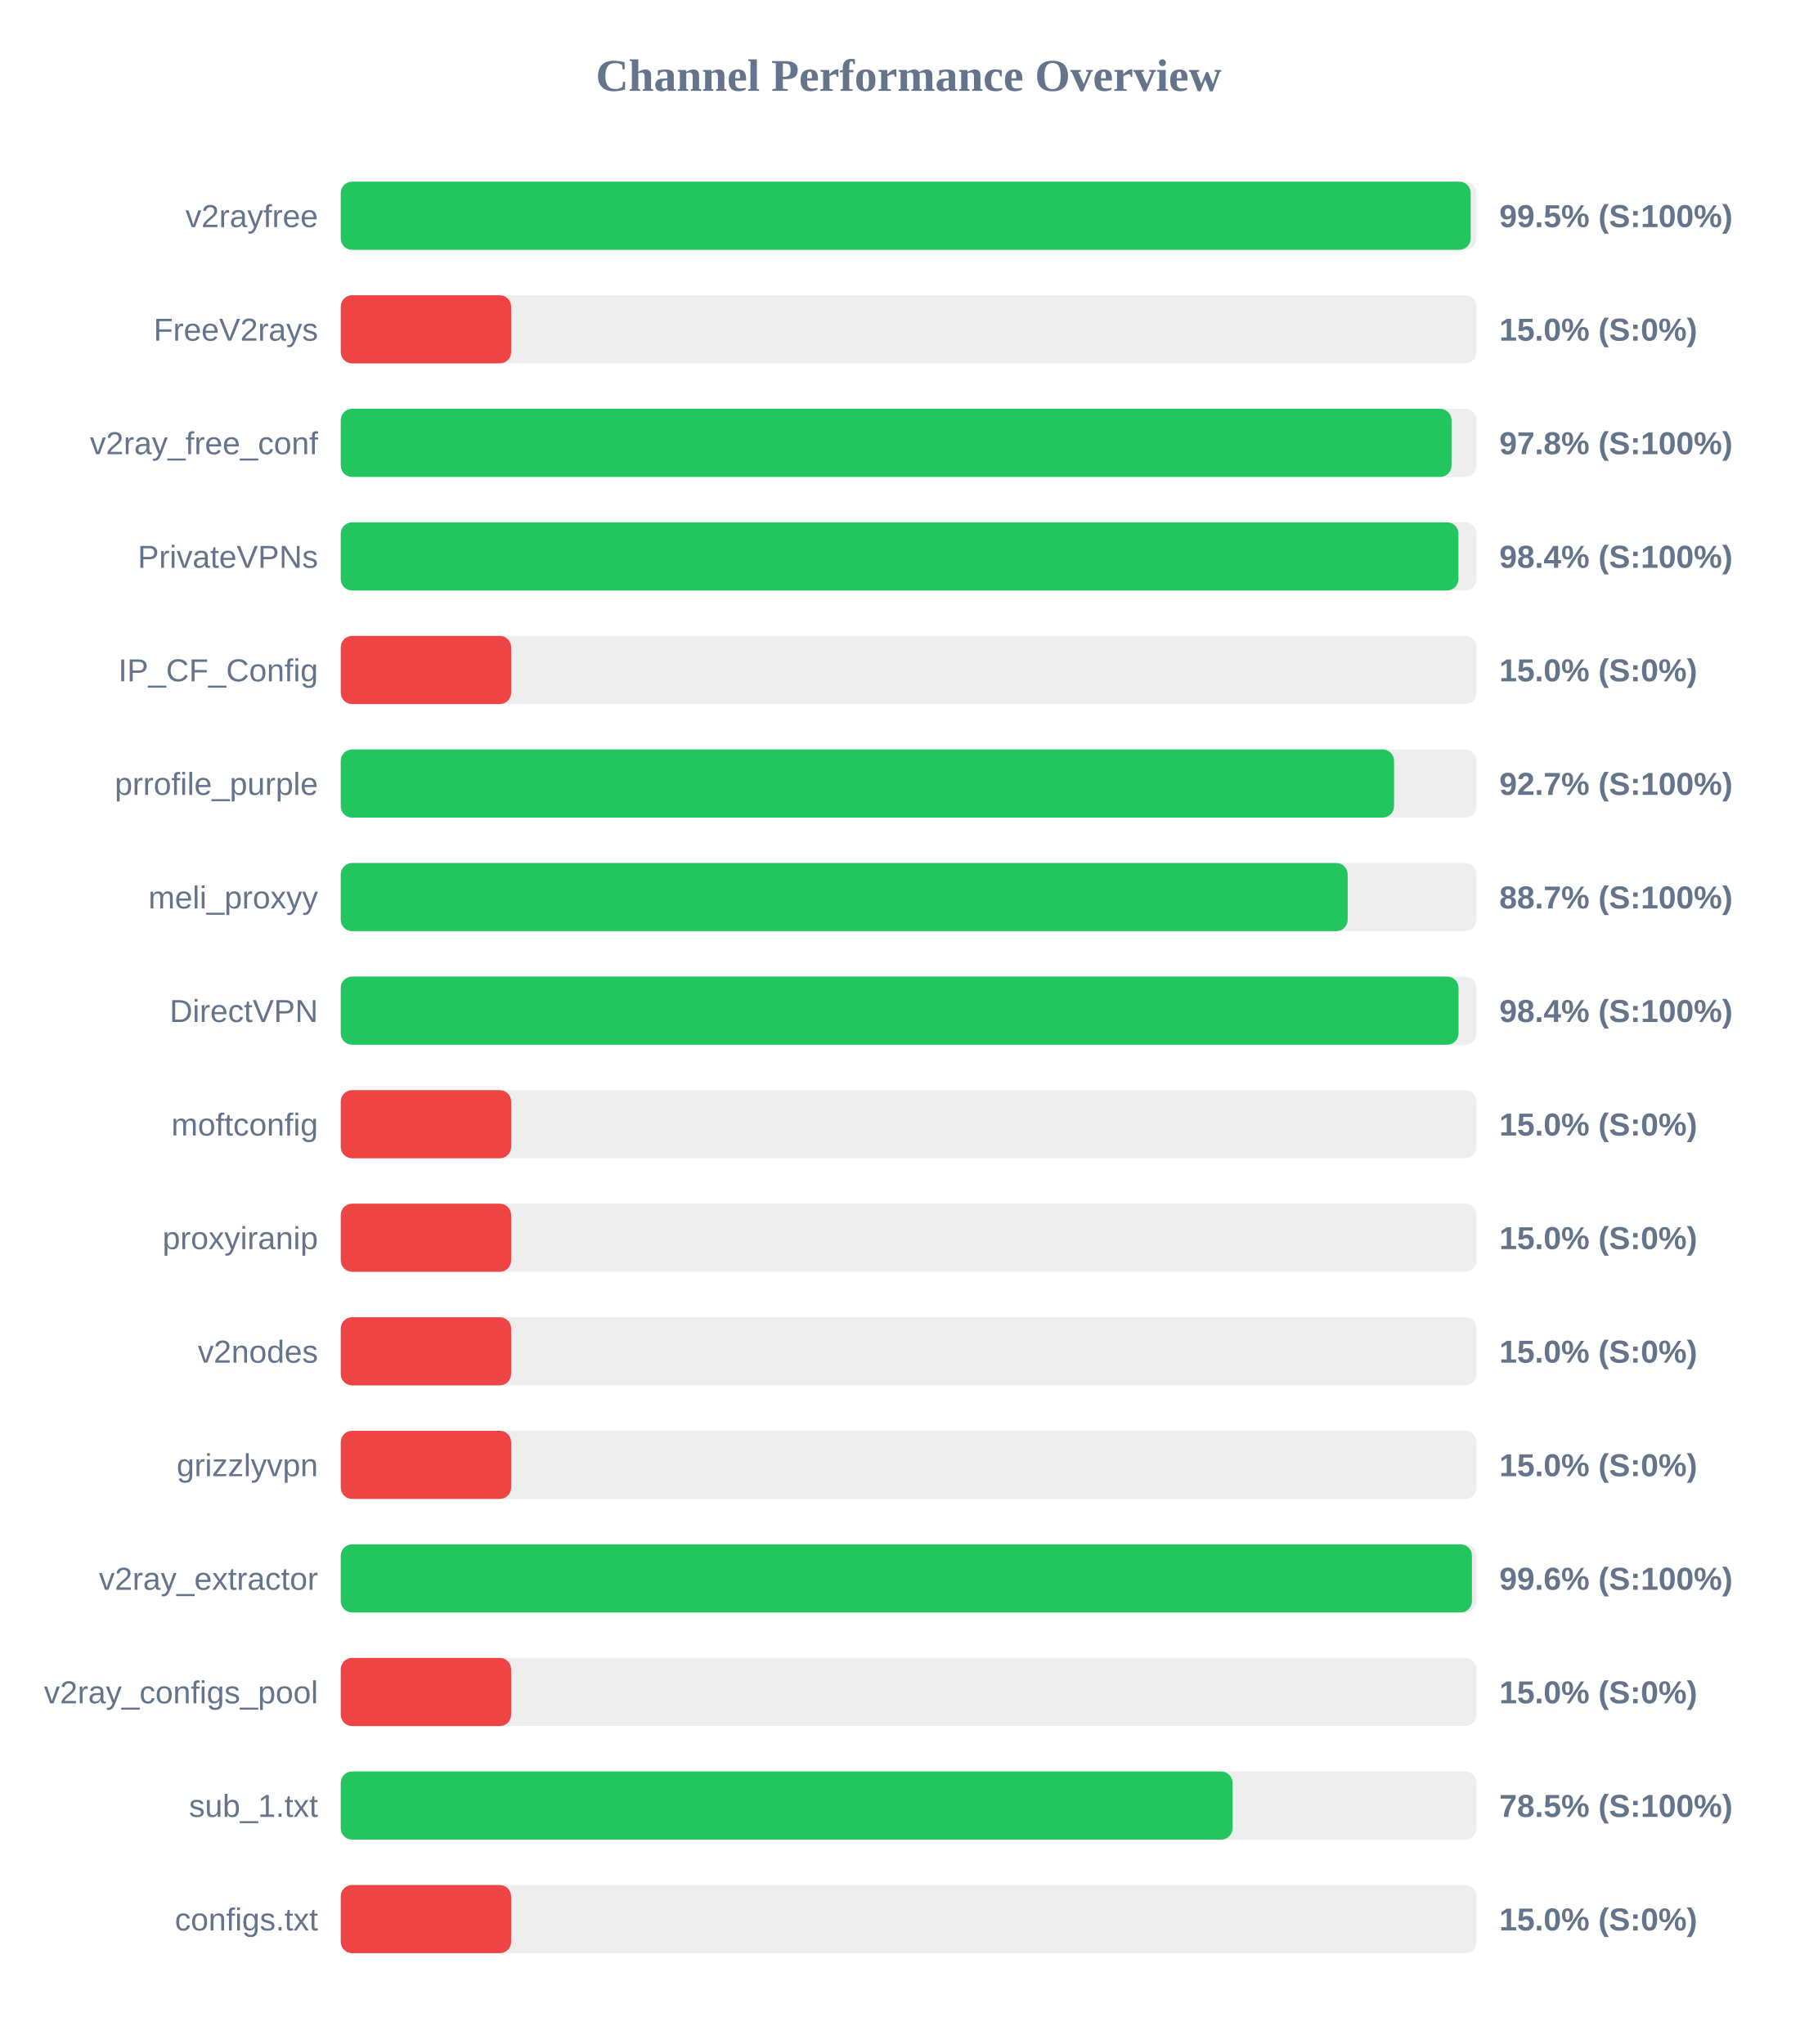
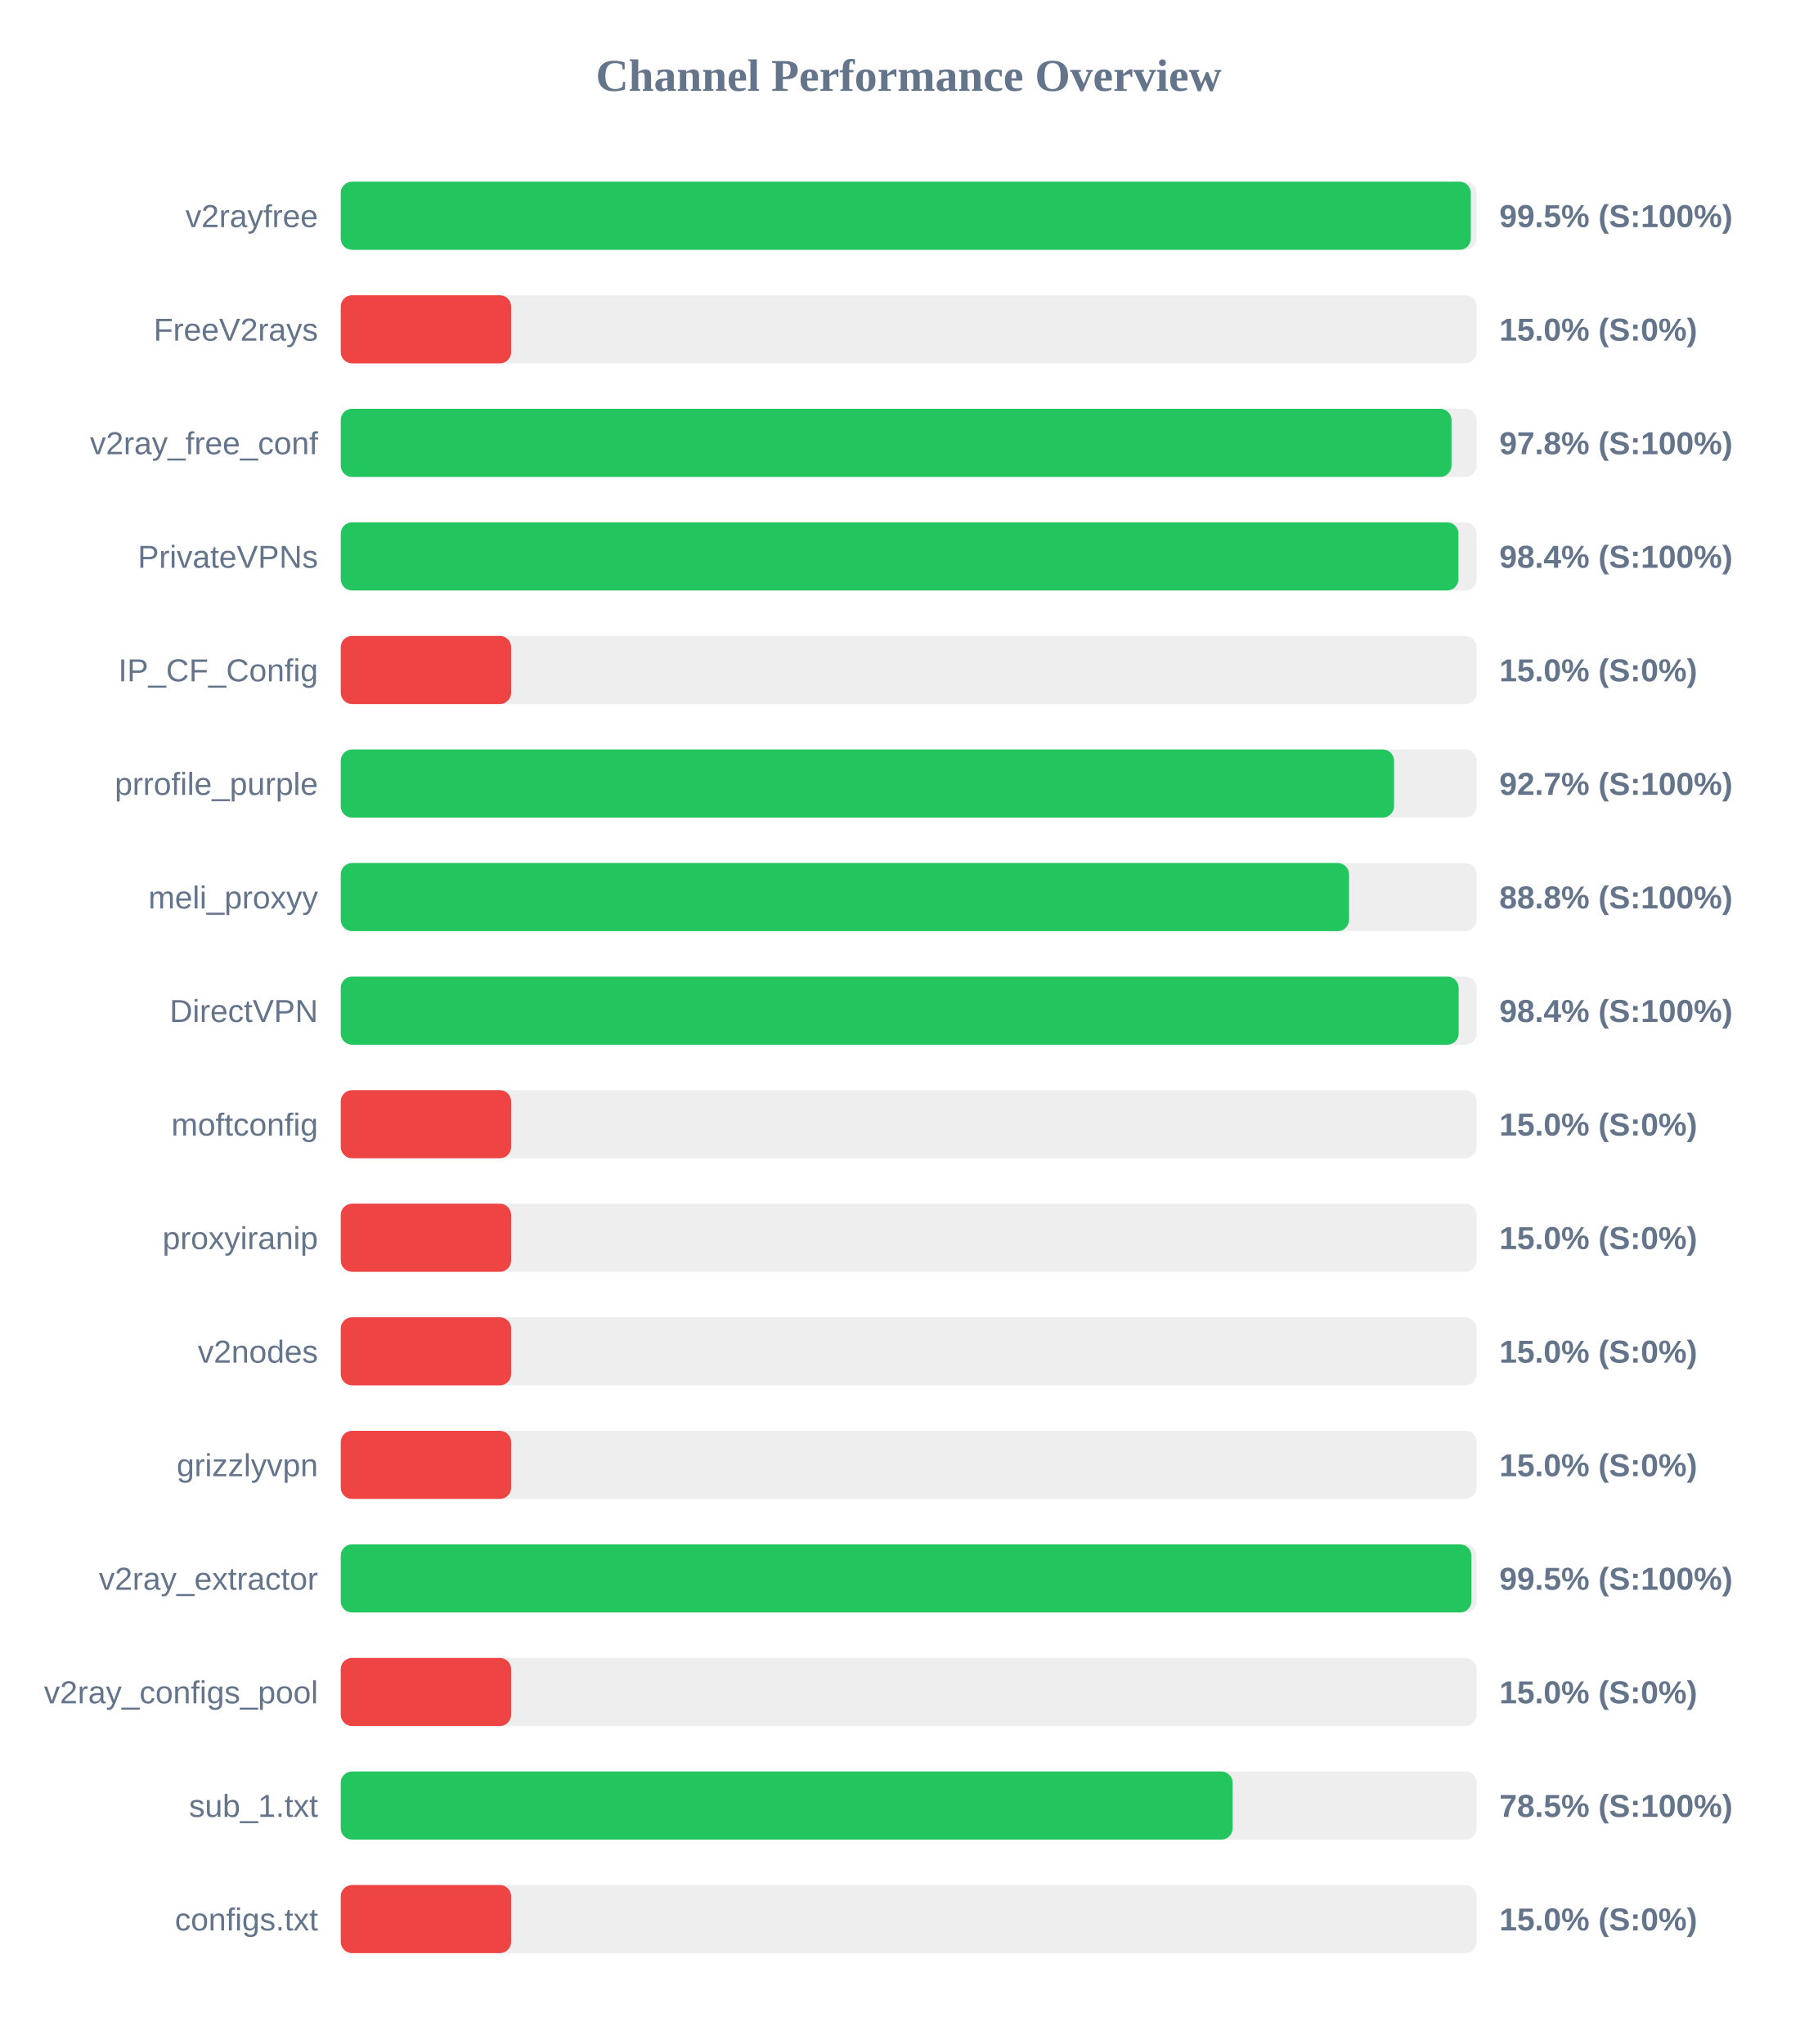
<svg xmlns="http://www.w3.org/2000/svg" width="800" height="900" version="1.1">
  <style>
        .row { font: 14px Arial; fill: #64748b; }
        .score { font: bold 14px Arial; fill: #64748b; }
    </style>
  <text x="400" y="40" text-anchor="middle" font-size="20px" font-weight="bold" fill="#64748b">Channel Performance Overview</text>
  <rect x="150" y="80" width="500" height="30" fill="#eee" rx="5" />
-   <rect x="150" y="80" width="497.4" height="30" fill="#22c55e" rx="5" />
+   <rect x="150" y="80" width="497.45" height="30" fill="#22c55e" rx="5" />
  <text x="140" y="100" text-anchor="end" class="row">v2rayfree</text>
  <text x="660" y="100" text-anchor="start" class="score">99.5% (S:100%)</text>
  <rect x="150" y="130" width="500" height="30" fill="#eee" rx="5" />
  <rect x="150" y="130" width="75.0" height="30" fill="#ef4444" rx="5" />
  <text x="140" y="150" text-anchor="end" class="row">FreeV2rays</text>
  <text x="660" y="150" text-anchor="start" class="score">15.0% (S:0%)</text>
  <rect x="150" y="180" width="500" height="30" fill="#eee" rx="5" />
  <rect x="150" y="180" width="488.95" height="30" fill="#22c55e" rx="5" />
  <text x="140" y="200" text-anchor="end" class="row">v2ray_free_conf</text>
  <text x="660" y="200" text-anchor="start" class="score">97.8% (S:100%)</text>
  <rect x="150" y="230" width="500" height="30" fill="#eee" rx="5" />
  <rect x="150" y="230" width="492.0" height="30" fill="#22c55e" rx="5" />
  <text x="140" y="250" text-anchor="end" class="row">PrivateVPNs</text>
  <text x="660" y="250" text-anchor="start" class="score">98.4% (S:100%)</text>
  <rect x="150" y="280" width="500" height="30" fill="#eee" rx="5" />
  <rect x="150" y="280" width="75.0" height="30" fill="#ef4444" rx="5" />
  <text x="140" y="300" text-anchor="end" class="row">IP_CF_Config</text>
  <text x="660" y="300" text-anchor="start" class="score">15.0% (S:0%)</text>
  <rect x="150" y="330" width="500" height="30" fill="#eee" rx="5" />
  <rect x="150" y="330" width="463.65" height="30" fill="#22c55e" rx="5" />
  <text x="140" y="350" text-anchor="end" class="row">prrofile_purple</text>
  <text x="660" y="350" text-anchor="start" class="score">92.7% (S:100%)</text>
  <rect x="150" y="380" width="500" height="30" fill="#eee" rx="5" />
-   <rect x="150" y="380" width="443.25" height="30" fill="#22c55e" rx="5" />
+   <rect x="150" y="380" width="443.85" height="30" fill="#22c55e" rx="5" />
  <text x="140" y="400" text-anchor="end" class="row">meli_proxyy</text>
-   <text x="660" y="400" text-anchor="start" class="score">88.7% (S:100%)</text>
+   <text x="660" y="400" text-anchor="start" class="score">88.8% (S:100%)</text>
  <rect x="150" y="430" width="500" height="30" fill="#eee" rx="5" />
-   <rect x="150" y="430" width="492.05" height="30" fill="#22c55e" rx="5" />
+   <rect x="150" y="430" width="492.1" height="30" fill="#22c55e" rx="5" />
  <text x="140" y="450" text-anchor="end" class="row">DirectVPN</text>
  <text x="660" y="450" text-anchor="start" class="score">98.4% (S:100%)</text>
  <rect x="150" y="480" width="500" height="30" fill="#eee" rx="5" />
  <rect x="150" y="480" width="75.0" height="30" fill="#ef4444" rx="5" />
  <text x="140" y="500" text-anchor="end" class="row">moftconfig</text>
  <text x="660" y="500" text-anchor="start" class="score">15.0% (S:0%)</text>
  <rect x="150" y="530" width="500" height="30" fill="#eee" rx="5" />
  <rect x="150" y="530" width="75.0" height="30" fill="#ef4444" rx="5" />
  <text x="140" y="550" text-anchor="end" class="row">proxyiranip</text>
  <text x="660" y="550" text-anchor="start" class="score">15.0% (S:0%)</text>
  <rect x="150" y="580" width="500" height="30" fill="#eee" rx="5" />
  <rect x="150" y="580" width="75.0" height="30" fill="#ef4444" rx="5" />
  <text x="140" y="600" text-anchor="end" class="row">v2nodes</text>
  <text x="660" y="600" text-anchor="start" class="score">15.0% (S:0%)</text>
  <rect x="150" y="630" width="500" height="30" fill="#eee" rx="5" />
  <rect x="150" y="630" width="75.0" height="30" fill="#ef4444" rx="5" />
  <text x="140" y="650" text-anchor="end" class="row">grizzlyvpn</text>
  <text x="660" y="650" text-anchor="start" class="score">15.0% (S:0%)</text>
  <rect x="150" y="680" width="500" height="30" fill="#eee" rx="5" />
-   <rect x="150" y="680" width="497.95" height="30" fill="#22c55e" rx="5" />
+   <rect x="150" y="680" width="497.7" height="30" fill="#22c55e" rx="5" />
  <text x="140" y="700" text-anchor="end" class="row">v2ray_extractor</text>
-   <text x="660" y="700" text-anchor="start" class="score">99.6% (S:100%)</text>
+   <text x="660" y="700" text-anchor="start" class="score">99.5% (S:100%)</text>
  <rect x="150" y="730" width="500" height="30" fill="#eee" rx="5" />
  <rect x="150" y="730" width="75.0" height="30" fill="#ef4444" rx="5" />
  <text x="140" y="750" text-anchor="end" class="row">v2ray_configs_pool</text>
  <text x="660" y="750" text-anchor="start" class="score">15.0% (S:0%)</text>
  <rect x="150" y="780" width="500" height="30" fill="#eee" rx="5" />
-   <rect x="150" y="780" width="392.55" height="30" fill="#22c55e" rx="5" />
+   <rect x="150" y="780" width="392.6" height="30" fill="#22c55e" rx="5" />
  <text x="140" y="800" text-anchor="end" class="row">sub_1.txt</text>
  <text x="660" y="800" text-anchor="start" class="score">78.5% (S:100%)</text>
  <rect x="150" y="830" width="500" height="30" fill="#eee" rx="5" />
  <rect x="150" y="830" width="75.0" height="30" fill="#ef4444" rx="5" />
  <text x="140" y="850" text-anchor="end" class="row">configs.txt</text>
  <text x="660" y="850" text-anchor="start" class="score">15.0% (S:0%)</text>
</svg>
